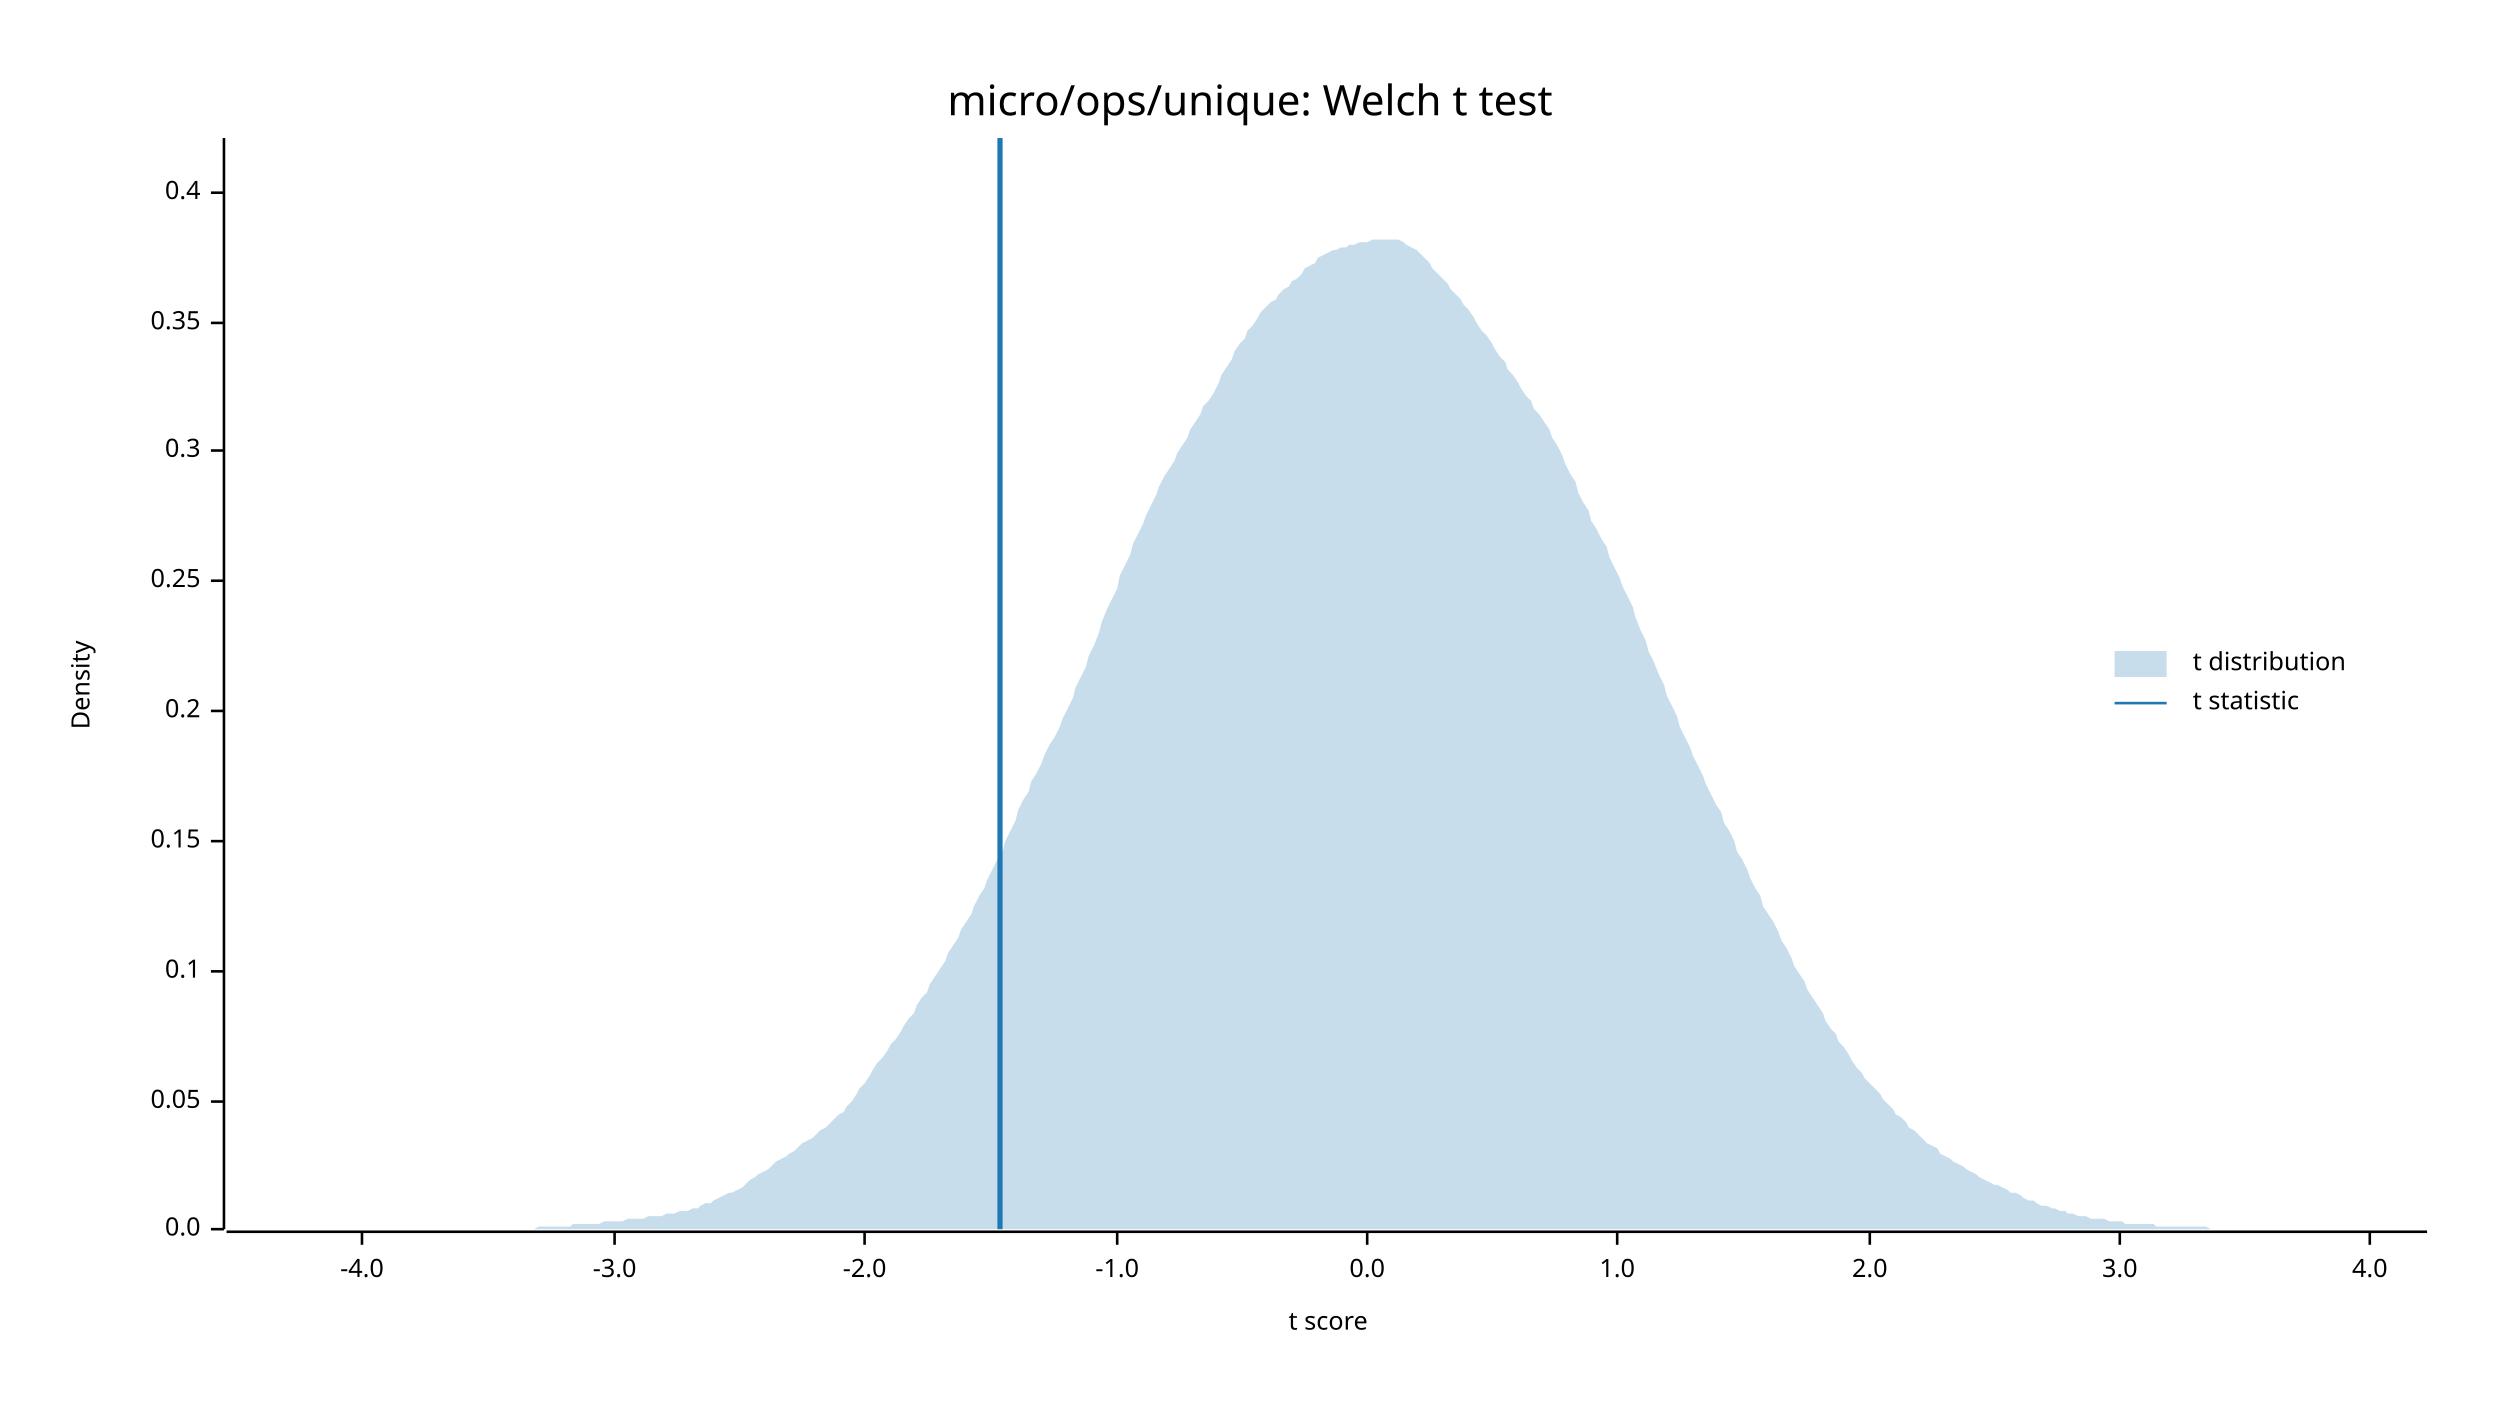
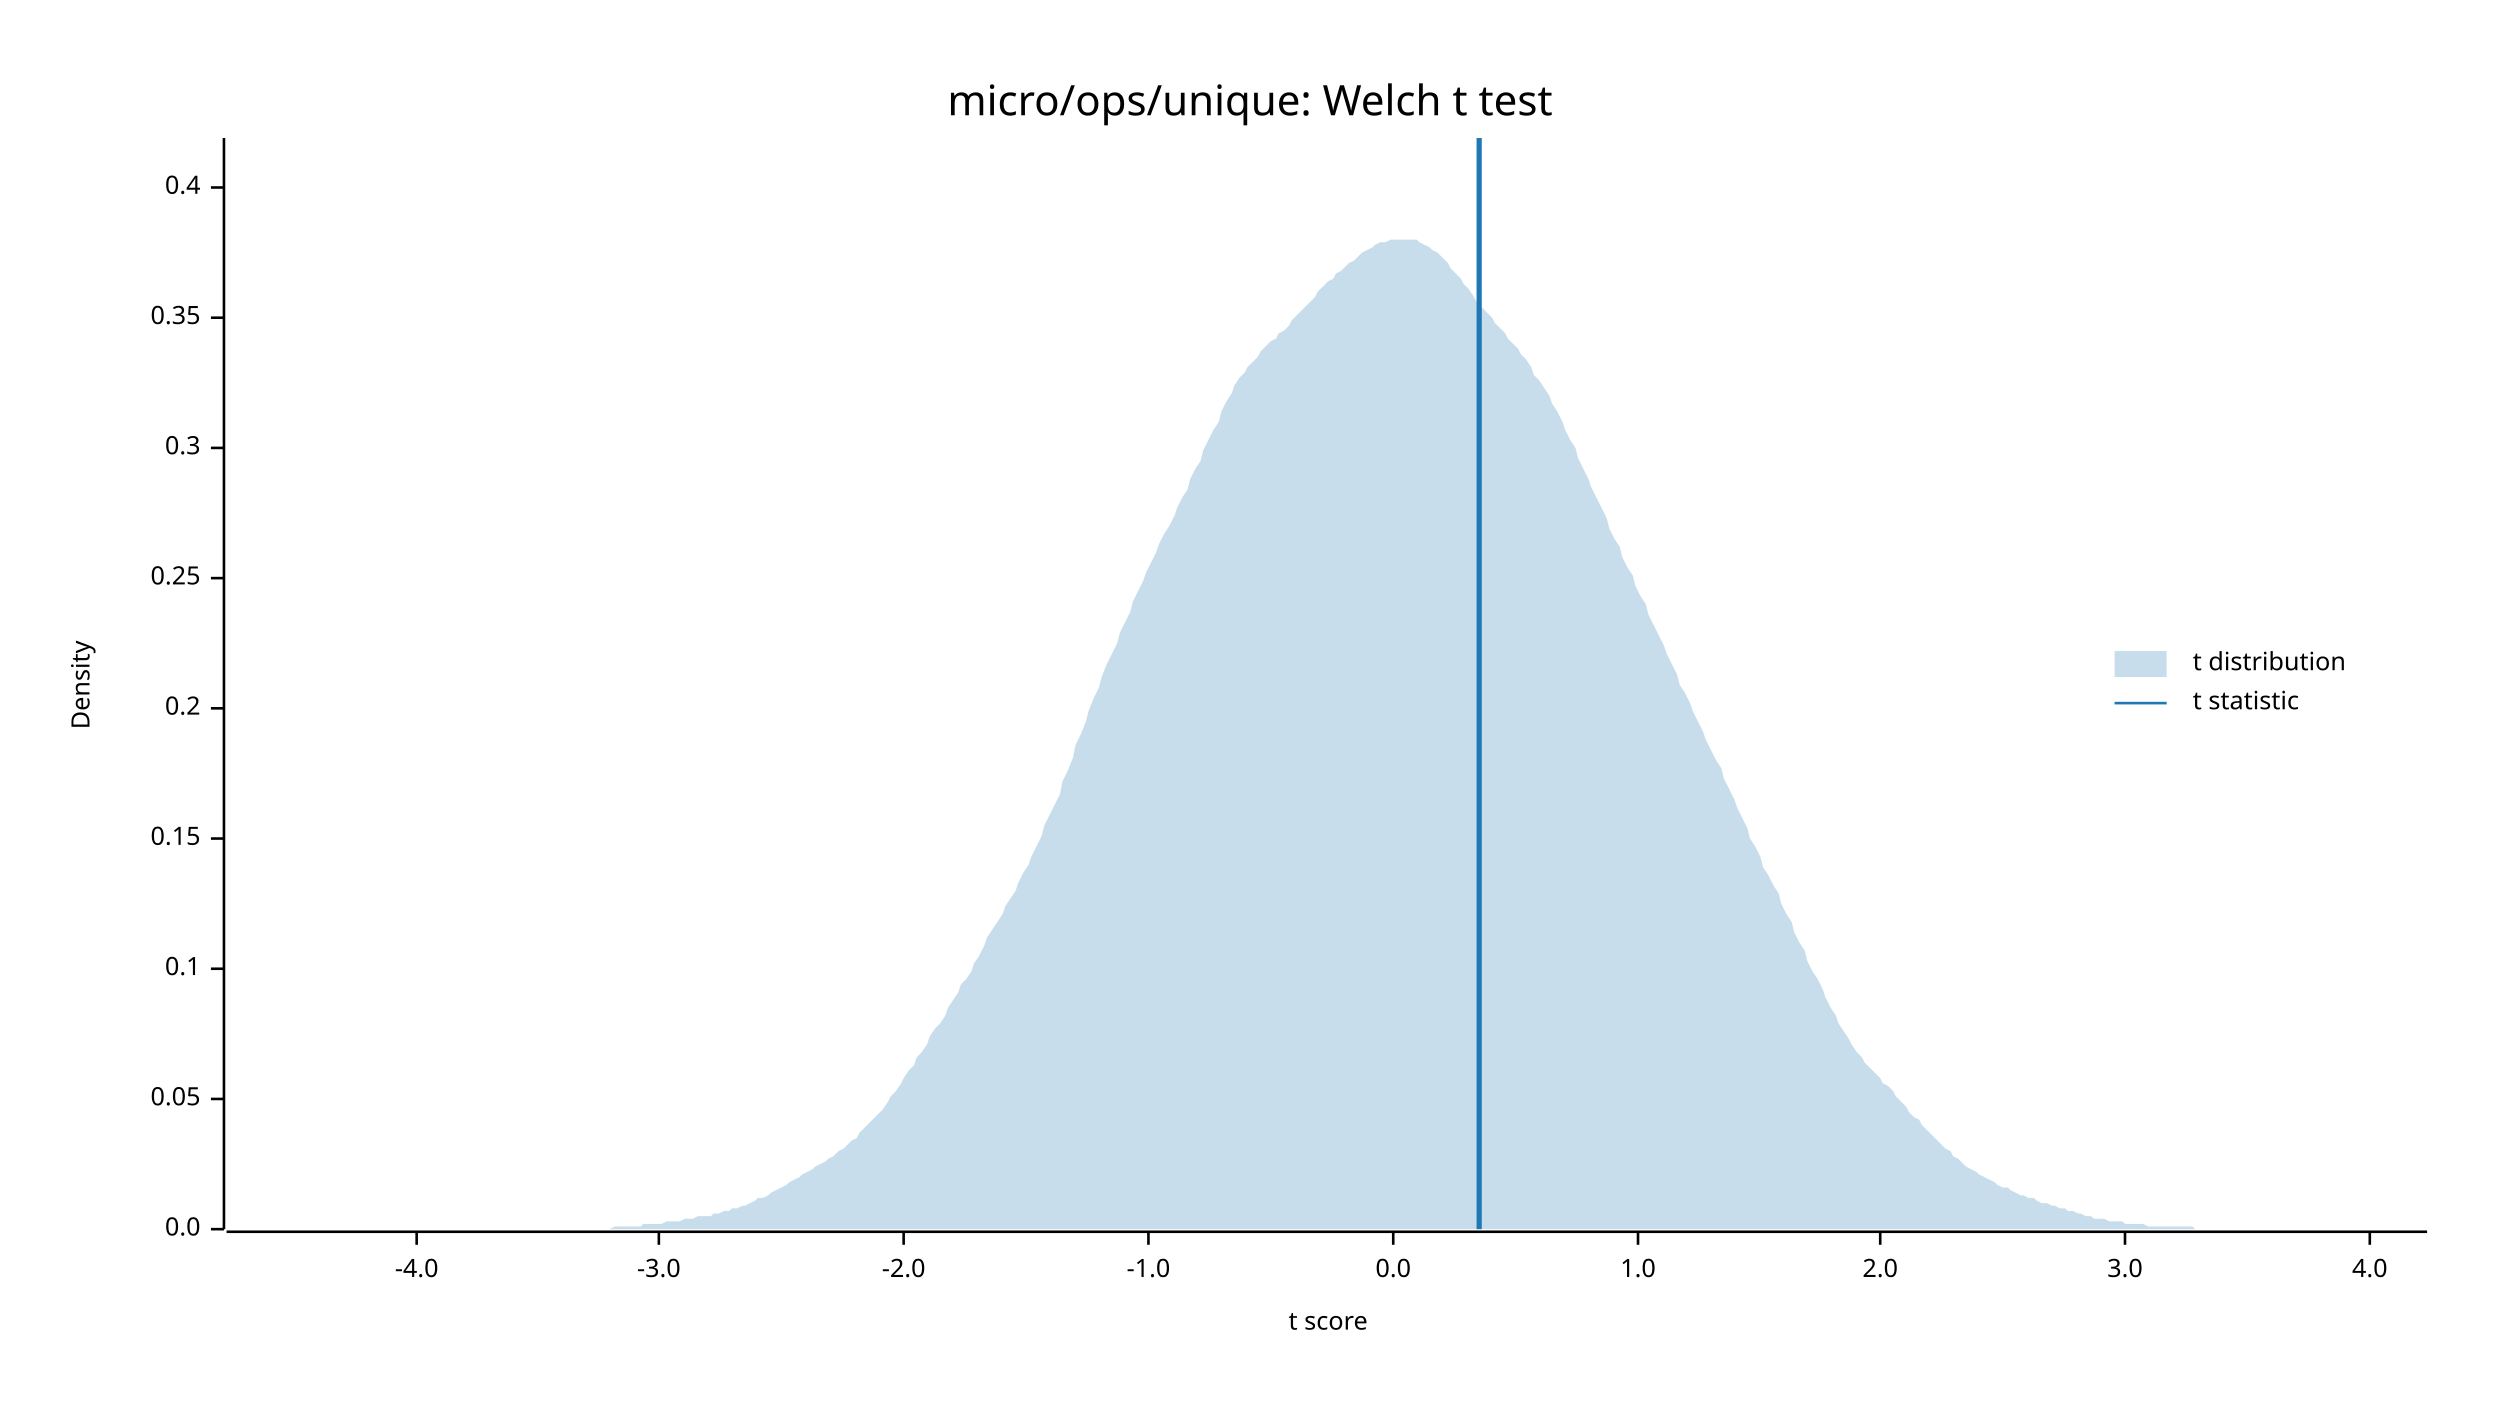
<svg xmlns="http://www.w3.org/2000/svg" width="960" height="540" viewBox="0 0 960 540">
  <text x="480" y="32" dy="0.76em" text-anchor="middle" font-family="sans-serif" font-size="16.129" opacity="1" fill="#000000">
micro/ops/unique: Welch t test
</text>
  <text x="27" y="263" dy="0.76em" text-anchor="middle" font-family="sans-serif" font-size="9.677" opacity="1" fill="#000000" transform="rotate(270, 27, 263)">
Density
</text>
  <text x="510" y="513" dy="-0.5ex" text-anchor="middle" font-family="sans-serif" font-size="9.677" opacity="1" fill="#000000">
t score
</text>
  <polyline fill="none" opacity="1" stroke="#000000" stroke-width="1" points="86,53 86,472 " />
  <text x="77" y="472" dy="0.5ex" text-anchor="end" font-family="sans-serif" font-size="9.677" opacity="1" fill="#000000">
0.0
</text>
  <polyline fill="none" opacity="1" stroke="#000000" stroke-width="1" points="81,472 86,472 " />
-   <text x="77" y="423" dy="0.5ex" text-anchor="end" font-family="sans-serif" font-size="9.677" opacity="1" fill="#000000">
+   <text x="77" y="422" dy="0.5ex" text-anchor="end" font-family="sans-serif" font-size="9.677" opacity="1" fill="#000000">
0.05
</text>
-   <polyline fill="none" opacity="1" stroke="#000000" stroke-width="1" points="81,423 86,423 " />
-   <text x="77" y="373" dy="0.5ex" text-anchor="end" font-family="sans-serif" font-size="9.677" opacity="1" fill="#000000">
+   <polyline fill="none" opacity="1" stroke="#000000" stroke-width="1" points="81,422 86,422 " />
+   <text x="77" y="372" dy="0.5ex" text-anchor="end" font-family="sans-serif" font-size="9.677" opacity="1" fill="#000000">
0.1
</text>
-   <polyline fill="none" opacity="1" stroke="#000000" stroke-width="1" points="81,373 86,373 " />
-   <text x="77" y="323" dy="0.5ex" text-anchor="end" font-family="sans-serif" font-size="9.677" opacity="1" fill="#000000">
+   <polyline fill="none" opacity="1" stroke="#000000" stroke-width="1" points="81,372 86,372 " />
+   <text x="77" y="322" dy="0.5ex" text-anchor="end" font-family="sans-serif" font-size="9.677" opacity="1" fill="#000000">
0.15
</text>
-   <polyline fill="none" opacity="1" stroke="#000000" stroke-width="1" points="81,323 86,323 " />
-   <text x="77" y="273" dy="0.5ex" text-anchor="end" font-family="sans-serif" font-size="9.677" opacity="1" fill="#000000">
+   <polyline fill="none" opacity="1" stroke="#000000" stroke-width="1" points="81,322 86,322 " />
+   <text x="77" y="272" dy="0.5ex" text-anchor="end" font-family="sans-serif" font-size="9.677" opacity="1" fill="#000000">
0.2
</text>
-   <polyline fill="none" opacity="1" stroke="#000000" stroke-width="1" points="81,273 86,273 " />
-   <text x="77" y="223" dy="0.5ex" text-anchor="end" font-family="sans-serif" font-size="9.677" opacity="1" fill="#000000">
+   <polyline fill="none" opacity="1" stroke="#000000" stroke-width="1" points="81,272 86,272 " />
+   <text x="77" y="222" dy="0.5ex" text-anchor="end" font-family="sans-serif" font-size="9.677" opacity="1" fill="#000000">
0.25
</text>
-   <polyline fill="none" opacity="1" stroke="#000000" stroke-width="1" points="81,223 86,223 " />
-   <text x="77" y="173" dy="0.5ex" text-anchor="end" font-family="sans-serif" font-size="9.677" opacity="1" fill="#000000">
+   <polyline fill="none" opacity="1" stroke="#000000" stroke-width="1" points="81,222 86,222 " />
+   <text x="77" y="172" dy="0.5ex" text-anchor="end" font-family="sans-serif" font-size="9.677" opacity="1" fill="#000000">
0.3
</text>
-   <polyline fill="none" opacity="1" stroke="#000000" stroke-width="1" points="81,173 86,173 " />
-   <text x="77" y="124" dy="0.5ex" text-anchor="end" font-family="sans-serif" font-size="9.677" opacity="1" fill="#000000">
+   <polyline fill="none" opacity="1" stroke="#000000" stroke-width="1" points="81,172 86,172 " />
+   <text x="77" y="122" dy="0.5ex" text-anchor="end" font-family="sans-serif" font-size="9.677" opacity="1" fill="#000000">
0.35
</text>
-   <polyline fill="none" opacity="1" stroke="#000000" stroke-width="1" points="81,124 86,124 " />
-   <text x="77" y="74" dy="0.5ex" text-anchor="end" font-family="sans-serif" font-size="9.677" opacity="1" fill="#000000">
+   <polyline fill="none" opacity="1" stroke="#000000" stroke-width="1" points="81,122 86,122 " />
+   <text x="77" y="72" dy="0.5ex" text-anchor="end" font-family="sans-serif" font-size="9.677" opacity="1" fill="#000000">
0.4
</text>
-   <polyline fill="none" opacity="1" stroke="#000000" stroke-width="1" points="81,74 86,74 " />
+   <polyline fill="none" opacity="1" stroke="#000000" stroke-width="1" points="81,72 86,72 " />
  <polyline fill="none" opacity="1" stroke="#000000" stroke-width="1" points="87,473 932,473 " />
-   <text x="139" y="483" dy="0.76em" text-anchor="middle" font-family="sans-serif" font-size="9.677" opacity="1" fill="#000000">
+   <text x="160" y="483" dy="0.76em" text-anchor="middle" font-family="sans-serif" font-size="9.677" opacity="1" fill="#000000">
-4.0
</text>
-   <polyline fill="none" opacity="1" stroke="#000000" stroke-width="1" points="139,473 139,478 " />
-   <text x="236" y="483" dy="0.76em" text-anchor="middle" font-family="sans-serif" font-size="9.677" opacity="1" fill="#000000">
+   <polyline fill="none" opacity="1" stroke="#000000" stroke-width="1" points="160,473 160,478 " />
+   <text x="253" y="483" dy="0.76em" text-anchor="middle" font-family="sans-serif" font-size="9.677" opacity="1" fill="#000000">
-3.0
</text>
-   <polyline fill="none" opacity="1" stroke="#000000" stroke-width="1" points="236,473 236,478 " />
-   <text x="332" y="483" dy="0.76em" text-anchor="middle" font-family="sans-serif" font-size="9.677" opacity="1" fill="#000000">
+   <polyline fill="none" opacity="1" stroke="#000000" stroke-width="1" points="253,473 253,478 " />
+   <text x="347" y="483" dy="0.76em" text-anchor="middle" font-family="sans-serif" font-size="9.677" opacity="1" fill="#000000">
-2.0
</text>
-   <polyline fill="none" opacity="1" stroke="#000000" stroke-width="1" points="332,473 332,478 " />
-   <text x="429" y="483" dy="0.76em" text-anchor="middle" font-family="sans-serif" font-size="9.677" opacity="1" fill="#000000">
+   <polyline fill="none" opacity="1" stroke="#000000" stroke-width="1" points="347,473 347,478 " />
+   <text x="441" y="483" dy="0.76em" text-anchor="middle" font-family="sans-serif" font-size="9.677" opacity="1" fill="#000000">
-1.0
</text>
-   <polyline fill="none" opacity="1" stroke="#000000" stroke-width="1" points="429,473 429,478 " />
-   <text x="525" y="483" dy="0.76em" text-anchor="middle" font-family="sans-serif" font-size="9.677" opacity="1" fill="#000000">
+   <polyline fill="none" opacity="1" stroke="#000000" stroke-width="1" points="441,473 441,478 " />
+   <text x="535" y="483" dy="0.76em" text-anchor="middle" font-family="sans-serif" font-size="9.677" opacity="1" fill="#000000">
0.0
</text>
-   <polyline fill="none" opacity="1" stroke="#000000" stroke-width="1" points="525,473 525,478 " />
-   <text x="621" y="483" dy="0.76em" text-anchor="middle" font-family="sans-serif" font-size="9.677" opacity="1" fill="#000000">
+   <polyline fill="none" opacity="1" stroke="#000000" stroke-width="1" points="535,473 535,478 " />
+   <text x="629" y="483" dy="0.76em" text-anchor="middle" font-family="sans-serif" font-size="9.677" opacity="1" fill="#000000">
1.0
</text>
-   <polyline fill="none" opacity="1" stroke="#000000" stroke-width="1" points="621,473 621,478 " />
-   <text x="718" y="483" dy="0.76em" text-anchor="middle" font-family="sans-serif" font-size="9.677" opacity="1" fill="#000000">
+   <polyline fill="none" opacity="1" stroke="#000000" stroke-width="1" points="629,473 629,478 " />
+   <text x="722" y="483" dy="0.76em" text-anchor="middle" font-family="sans-serif" font-size="9.677" opacity="1" fill="#000000">
2.0
</text>
-   <polyline fill="none" opacity="1" stroke="#000000" stroke-width="1" points="718,473 718,478 " />
-   <text x="814" y="483" dy="0.76em" text-anchor="middle" font-family="sans-serif" font-size="9.677" opacity="1" fill="#000000">
+   <polyline fill="none" opacity="1" stroke="#000000" stroke-width="1" points="722,473 722,478 " />
+   <text x="816" y="483" dy="0.76em" text-anchor="middle" font-family="sans-serif" font-size="9.677" opacity="1" fill="#000000">
3.0
</text>
-   <polyline fill="none" opacity="1" stroke="#000000" stroke-width="1" points="814,473 814,478 " />
+   <polyline fill="none" opacity="1" stroke="#000000" stroke-width="1" points="816,473 816,478 " />
  <text x="910" y="483" dy="0.76em" text-anchor="middle" font-family="sans-serif" font-size="9.677" opacity="1" fill="#000000">
4.0
</text>
  <polyline fill="none" opacity="1" stroke="#000000" stroke-width="1" points="910,473 910,478 " />
-   <polygon opacity="0.25" fill="#1F78B4" points="87,472 88,472 90,472 92,472 93,472 95,472 97,472 98,472 100,472 102,472 103,472 105,472 107,472 109,472 110,472 112,472 114,472 115,472 117,472 119,472 120,472 122,472 124,472 125,472 127,472 129,472 131,472 132,472 134,472 136,472 137,472 139,472 141,472 142,472 144,472 146,472 147,472 149,472 151,472 153,472 154,472 156,472 158,472 159,472 161,472 163,472 164,472 166,472 168,472 169,472 171,472 173,472 175,472 176,472 178,472 180,472 181,472 183,472 185,472 186,472 188,472 190,472 191,472 193,472 195,472 197,472 198,472 200,472 202,472 203,472 205,472 207,471 208,471 210,471 212,471 214,471 215,471 217,471 219,471 220,470 222,470 224,470 225,470 227,470 229,470 230,470 232,469 234,469 236,469 237,469 239,469 241,468 242,468 244,468 246,468 247,468 249,467 251,467 252,467 254,467 256,466 258,466 259,466 261,465 263,465 264,465 266,464 268,464 269,463 271,462 273,462 274,461 276,460 278,459 280,458 281,458 283,457 285,456 286,455 288,453 290,452 291,451 293,450 295,449 296,448 298,446 300,445 302,444 303,443 305,442 307,440 308,439 310,438 312,437 313,436 315,434 317,433 318,432 320,430 322,428 324,427 325,425 327,423 329,420 330,418 332,416 334,413 335,411 337,408 339,406 341,403 342,401 344,399 346,396 347,394 349,391 351,389 352,386 354,383 356,381 357,378 359,375 361,372 363,369 364,366 366,363 368,360 369,357 371,354 373,351 374,348 376,344 378,341 379,338 381,334 383,330 385,327 386,323 388,319 390,315 391,311 393,307 395,304 396,300 398,297 400,293 401,290 403,286 405,283 407,279 408,276 410,272 412,268 413,264 415,260 417,256 418,252 420,248 422,243 423,239 425,234 427,230 429,226 430,221 432,217 434,213 435,209 437,205 439,201 440,198 442,194 444,190 445,187 447,183 449,180 451,177 452,174 454,171 456,168 457,165 459,162 461,159 462,156 464,154 466,151 468,147 469,144 471,141 473,138 474,135 476,132 478,130 479,127 481,125 483,122 484,120 486,118 488,116 490,115 491,113 493,111 495,110 496,108 498,107 500,105 501,103 503,102 505,101 506,99 508,98 510,97 512,96 513,96 515,95 517,95 518,94 520,94 522,93 523,93 525,93 527,92 528,92 530,92 532,92 534,92 535,92 537,92 539,93 540,94 542,95 544,96 545,97 547,99 549,101 550,103 552,105 554,107 556,109 557,111 559,113 561,115 562,117 564,119 566,122 567,124 569,127 571,129 573,132 574,134 576,137 578,139 579,142 581,144 583,147 584,149 586,152 588,154 589,157 591,159 593,162 595,165 596,168 598,171 600,175 601,178 603,182 605,185 606,189 608,193 610,196 611,200 613,203 615,207 617,210 618,214 620,218 622,222 623,225 625,229 627,233 628,237 630,242 632,246 633,250 635,254 637,259 639,263 640,267 642,271 644,275 645,279 647,283 649,287 650,290 652,294 654,298 655,301 657,305 659,309 661,312 662,316 664,319 666,323 667,327 669,330 671,334 672,337 674,341 676,344 677,348 679,351 681,354 683,358 684,361 686,364 688,368 689,371 691,374 693,377 694,380 696,383 698,386 700,389 701,392 703,395 705,397 706,400 708,402 710,405 711,407 713,410 715,412 716,414 718,416 720,418 722,420 723,422 725,424 727,426 728,428 730,429 732,431 733,433 735,434 737,436 738,437 740,439 742,440 744,441 745,443 747,444 749,445 750,446 752,447 754,448 755,449 757,450 759,451 760,452 762,453 764,454 766,455 767,455 769,456 771,457 772,458 774,458 776,459 777,460 779,461 781,461 782,462 784,463 786,463 788,464 789,464 791,465 793,465 794,466 796,466 798,467 799,467 801,467 803,468 804,468 806,468 808,468 810,469 811,469 813,469 815,469 816,470 818,470 820,470 821,470 823,470 825,470 827,470 828,471 830,471 832,471 833,471 835,471 837,471 838,471 840,471 842,471 843,471 845,471 847,471 849,472 850,472 852,472 854,472 855,472 857,472 859,472 860,472 862,472 864,472 865,472 867,472 869,472 871,472 872,472 874,472 876,472 877,472 879,472 881,472 882,472 884,472 886,472 887,472 889,472 891,472 893,472 894,472 896,472 898,472 899,472 901,472 903,472 904,472 906,472 908,472 909,472 911,472 913,472 915,472 916,472 918,472 920,472 921,472 923,472 925,472 926,472 928,472 930,472 932,472 932,472 87,472 " />
-   <polyline fill="none" opacity="1" stroke="#1F78B4" stroke-width="2" points="384,472 384,53 " />
+   <polygon opacity="0.25" fill="#1F78B4" points="87,472 88,472 90,472 92,472 93,472 95,472 97,472 98,472 100,472 102,472 103,472 105,472 107,472 109,472 110,472 112,472 114,472 115,472 117,472 119,472 120,472 122,472 124,472 125,472 127,472 129,472 131,472 132,472 134,472 136,472 137,472 139,472 141,472 142,472 144,472 146,472 147,472 149,472 151,472 153,472 154,472 156,472 158,472 159,472 161,472 163,472 164,472 166,472 168,472 169,472 171,472 173,472 175,472 176,472 178,472 180,472 181,472 183,472 185,472 186,472 188,472 190,472 191,472 193,472 195,472 197,472 198,472 200,472 202,472 203,472 205,472 207,472 208,472 210,472 212,472 214,472 215,472 217,472 219,472 220,472 222,472 224,472 225,472 227,472 229,472 230,472 232,472 234,472 236,471 237,471 239,471 241,471 242,471 244,471 246,471 247,470 249,470 251,470 252,470 254,470 256,469 258,469 259,469 261,469 263,468 264,468 266,468 268,467 269,467 271,467 273,467 274,466 276,466 278,465 280,465 281,464 283,464 285,463 286,463 288,462 290,461 291,460 293,460 295,459 296,458 298,457 300,456 302,455 303,454 305,453 307,452 308,451 310,450 312,449 313,448 315,447 317,446 318,445 320,444 322,442 324,441 325,440 327,438 329,437 330,435 332,433 334,431 335,430 337,428 339,426 341,423 342,421 344,419 346,416 347,414 349,411 351,409 352,406 354,404 356,401 357,398 359,395 361,393 363,390 364,387 366,384 368,381 369,378 371,376 373,373 374,370 376,367 378,363 379,360 381,357 383,354 385,351 386,348 388,345 390,342 391,339 393,335 395,332 396,329 398,325 400,321 401,317 403,313 405,309 407,305 408,300 410,296 412,291 413,286 415,282 417,277 418,273 420,268 422,264 423,260 425,255 427,251 429,247 430,243 432,239 434,235 435,231 437,227 439,223 440,220 442,216 444,212 445,209 447,205 449,202 451,198 452,195 454,191 456,188 457,184 459,180 461,177 462,173 464,169 466,165 468,162 469,158 471,154 473,151 474,148 476,145 478,143 479,141 481,139 483,137 484,135 486,133 488,131 490,130 491,128 493,127 495,125 496,123 498,121 500,119 501,118 503,116 505,114 506,112 508,110 510,108 512,107 513,105 515,104 517,102 518,101 520,100 522,98 523,97 525,96 527,95 528,94 530,93 532,93 534,92 535,92 537,92 539,92 540,92 542,92 544,92 545,93 547,94 549,95 550,96 552,97 554,99 556,101 557,103 559,105 561,107 562,109 564,111 566,114 567,116 569,118 571,120 573,122 574,124 576,126 578,128 579,130 581,132 583,134 584,136 586,138 588,141 589,144 591,146 593,149 595,152 596,155 598,158 600,162 601,165 603,169 605,172 606,176 608,180 610,184 611,187 613,191 615,195 617,199 618,203 620,207 622,210 623,214 625,218 627,221 628,225 630,229 632,232 633,236 635,240 637,244 639,248 640,251 642,255 644,259 645,263 647,266 649,270 650,273 652,277 654,281 655,284 657,288 659,292 661,295 662,299 664,303 666,307 667,310 669,314 671,318 672,322 674,325 676,329 677,333 679,336 681,340 683,343 684,347 686,351 688,354 689,358 691,362 693,365 694,369 696,373 698,376 700,380 701,383 703,387 705,390 706,393 708,396 710,399 711,401 713,404 715,406 716,408 718,410 720,412 722,414 723,416 725,417 727,419 728,421 730,423 732,425 733,427 735,429 737,430 738,432 740,434 742,436 744,438 745,439 747,441 749,442 750,444 752,445 754,447 755,448 757,449 759,450 760,451 762,452 764,453 766,454 767,455 769,456 771,456 772,457 774,458 776,459 777,459 779,460 781,460 782,461 784,462 786,462 788,463 789,463 791,464 793,464 794,465 796,465 798,466 799,466 801,467 803,467 804,468 806,468 808,468 810,469 811,469 813,469 815,469 816,470 818,470 820,470 821,470 823,470 825,471 827,471 828,471 830,471 832,471 833,471 835,471 837,471 838,471 840,471 842,471 843,472 845,472 847,472 849,472 850,472 852,472 854,472 855,472 857,472 859,472 860,472 862,472 864,472 865,472 867,472 869,472 871,472 872,472 874,472 876,472 877,472 879,472 881,472 882,472 884,472 886,472 887,472 889,472 891,472 893,472 894,472 896,472 898,472 899,472 901,472 903,472 904,472 906,472 908,472 909,472 911,472 913,472 915,472 916,472 918,472 920,472 921,472 923,472 925,472 926,472 928,472 930,472 932,472 932,472 87,472 " />
+   <polyline fill="none" opacity="1" stroke="#1F78B4" stroke-width="2" points="568,472 568,53 " />
  <text x="842" y="250" dy="0.76em" text-anchor="start" font-family="sans-serif" font-size="9.677" opacity="1" fill="#000000">
t distribution
</text>
  <text x="842" y="265" dy="0.76em" text-anchor="start" font-family="sans-serif" font-size="9.677" opacity="1" fill="#000000">
t statistic
</text>
  <rect x="812" y="250" width="20" height="10" opacity="0.25" fill="#1F78B4" stroke="none" />
  <polyline fill="none" opacity="1" stroke="#1F78B4" stroke-width="1" points="812,270 832,270 " />
</svg>
